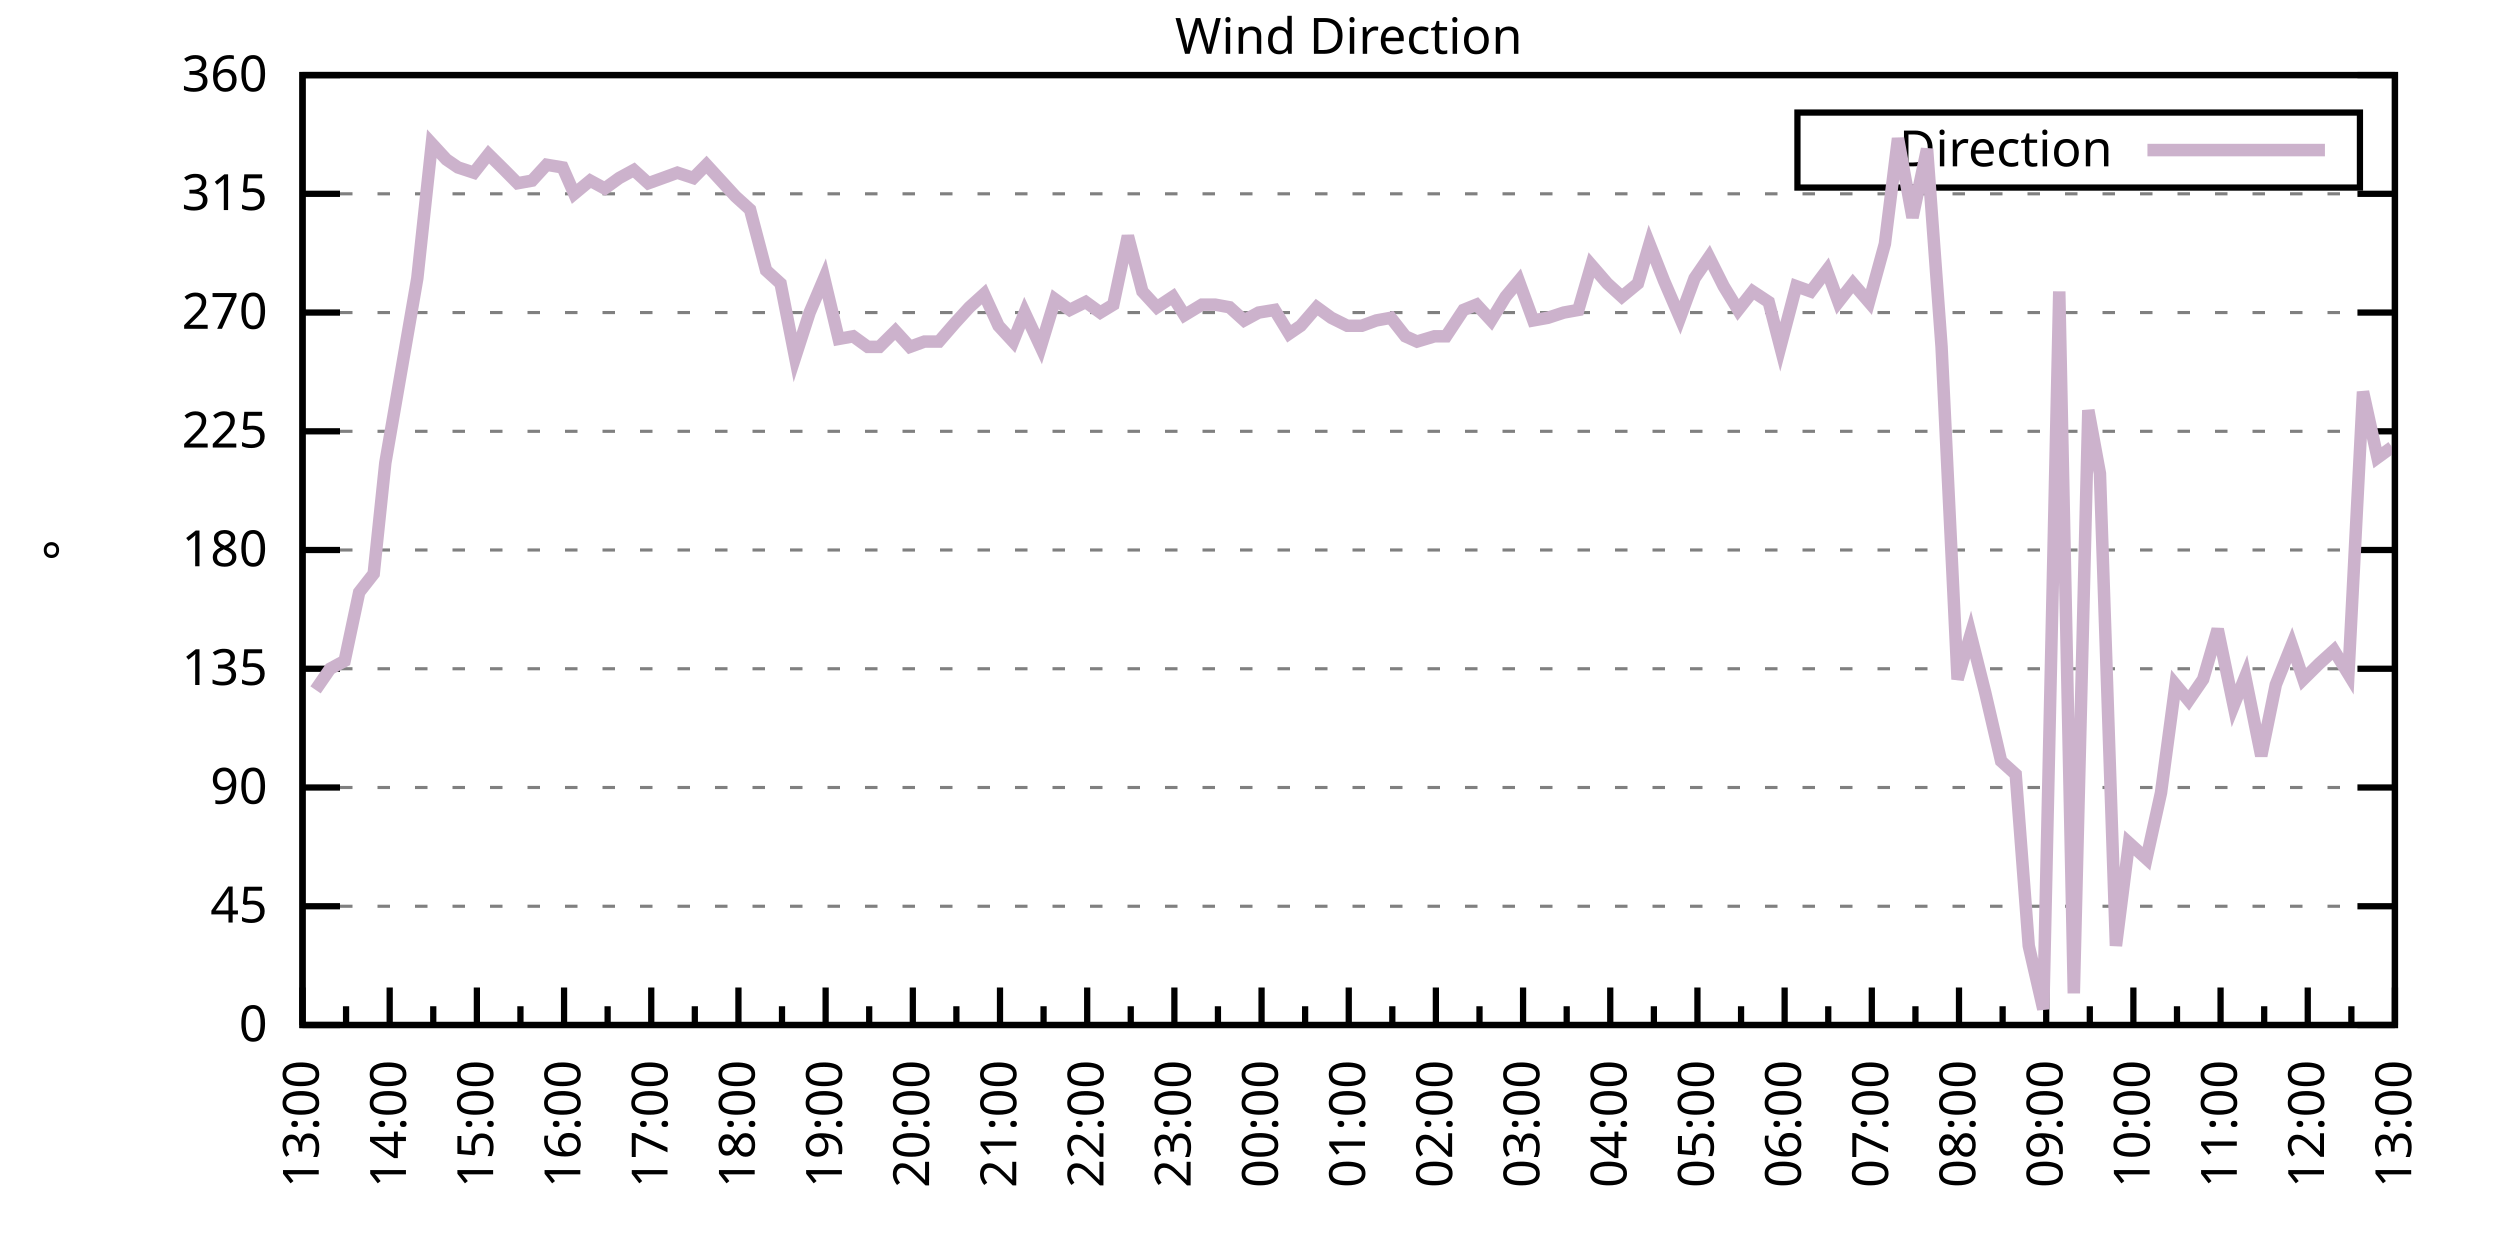
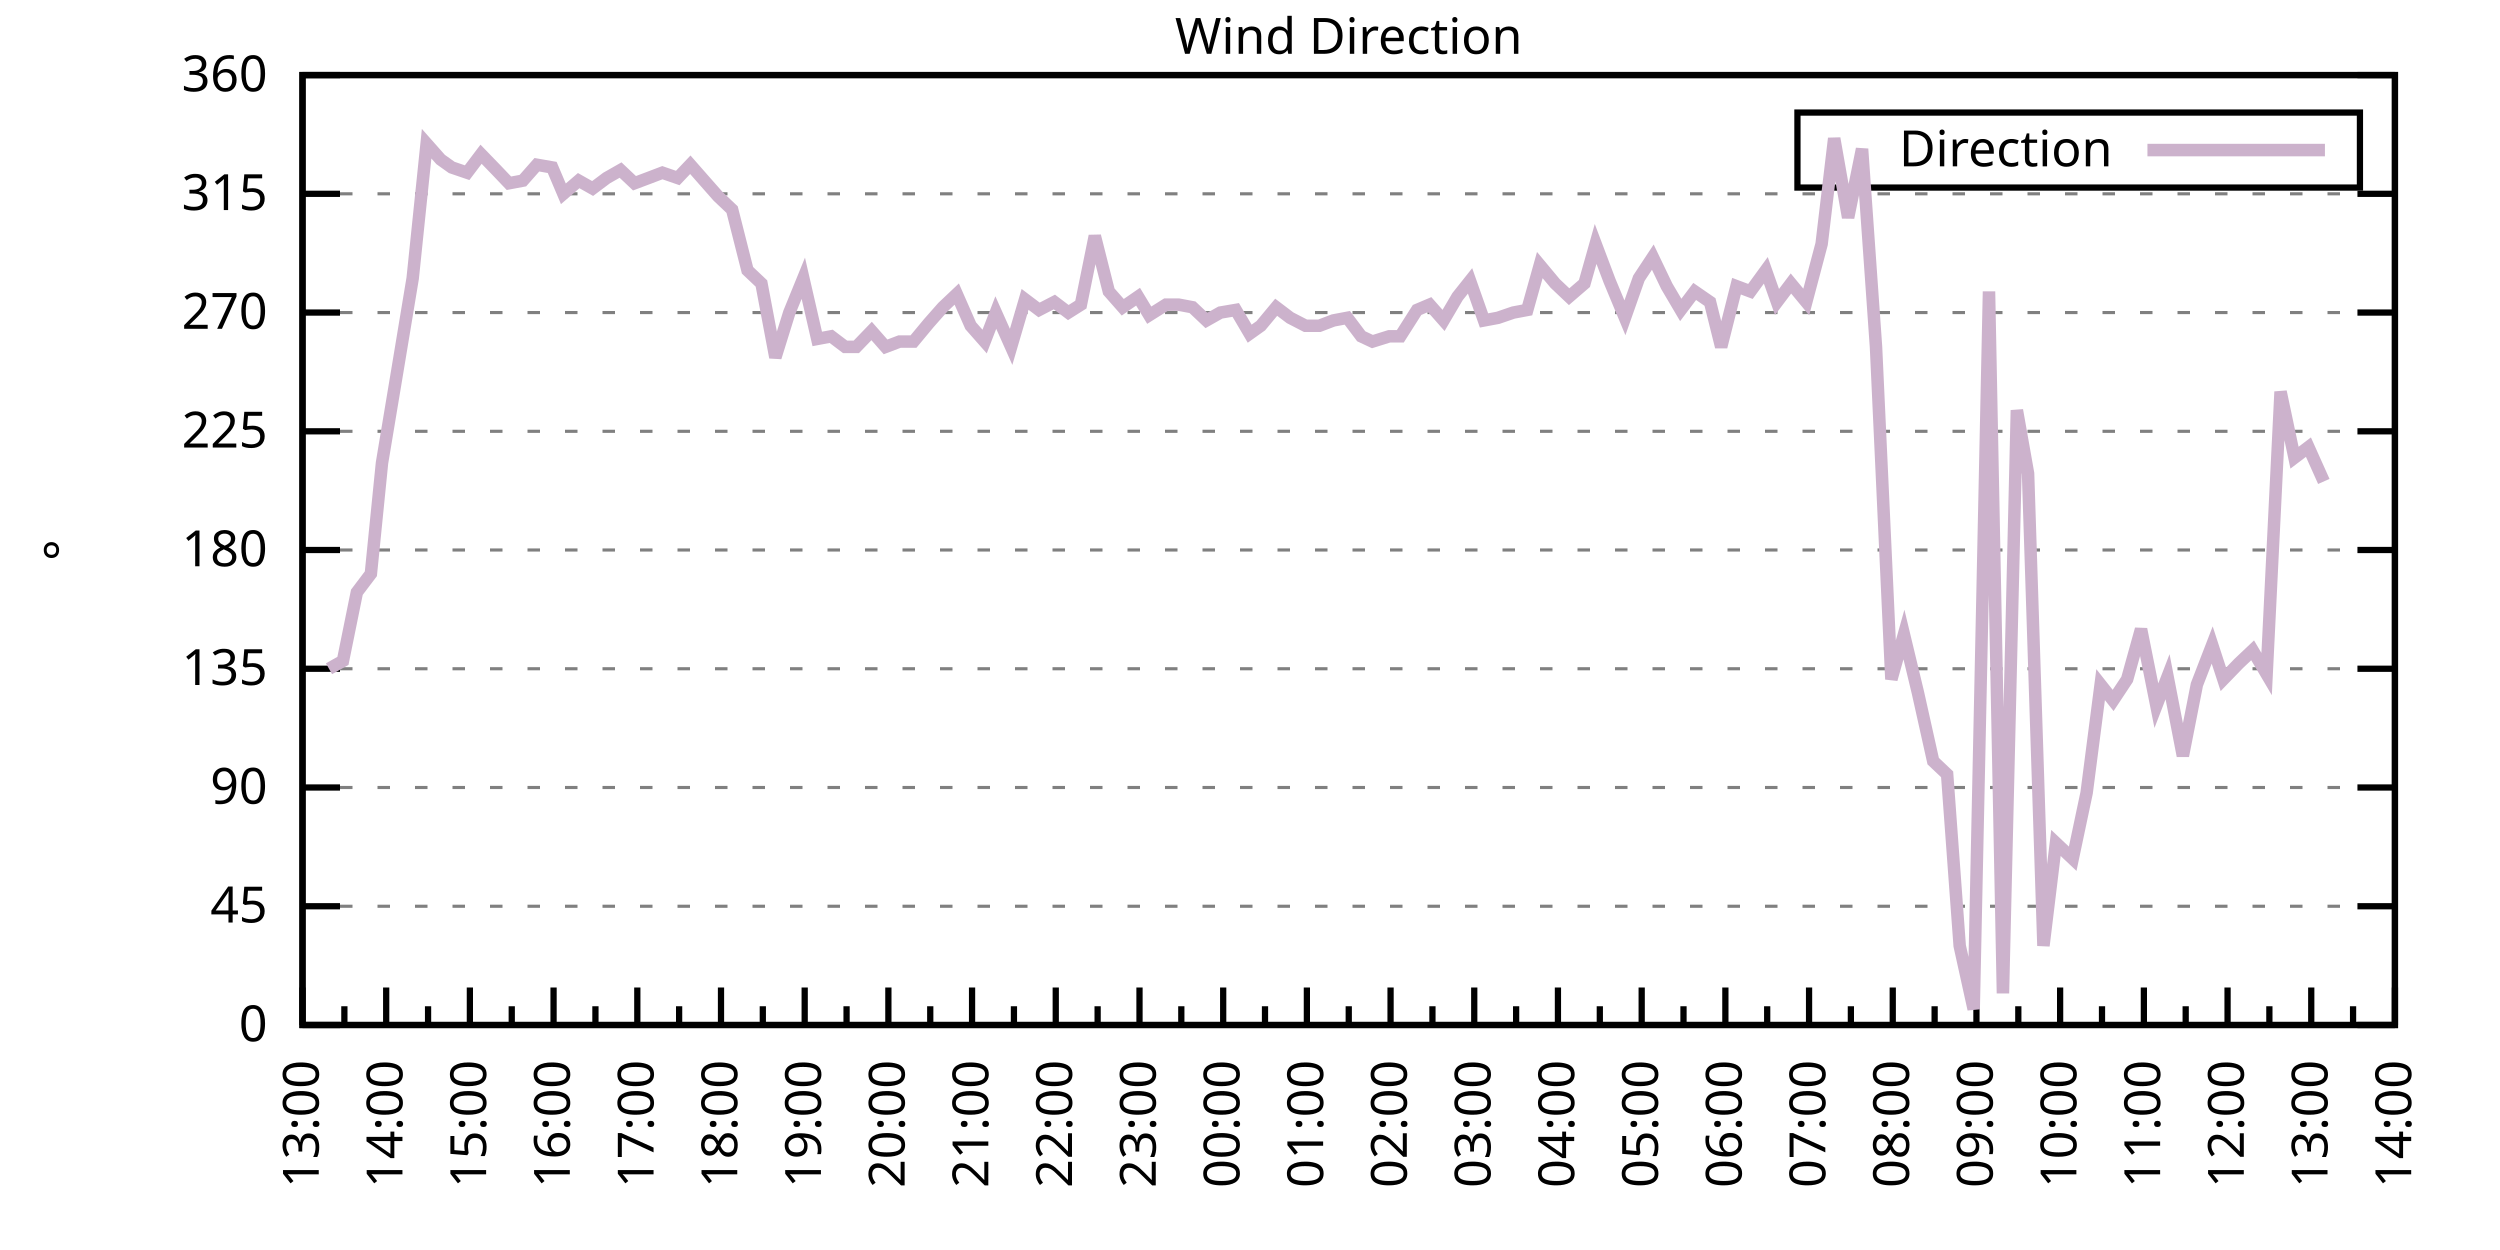
<svg xmlns="http://www.w3.org/2000/svg" xmlns:xlink="http://www.w3.org/1999/xlink" width="400" height="200" viewBox="0 0 400 200">
  <g id="gnuplot_canvas">
    <rect x="0" y="0" width="400" height="200" fill="none" />
    <defs>
      <circle id="gpDot" r="0.5" stroke-width="0.5" stroke="currentColor" />
      <path id="gpPt0" stroke-width="0.333" stroke="currentColor" d="M-1,0 h2 M0,-1 v2" />
      <path id="gpPt1" stroke-width="0.333" stroke="currentColor" d="M-1,-1 L1,1 M1,-1 L-1,1" />
      <path id="gpPt2" stroke-width="0.333" stroke="currentColor" d="M-1,0 L1,0 M0,-1 L0,1 M-1,-1 L1,1 M-1,1 L1,-1" />
      <rect id="gpPt3" stroke-width="0.333" stroke="currentColor" x="-1" y="-1" width="2" height="2" />
      <rect id="gpPt4" stroke-width="0.333" stroke="currentColor" fill="currentColor" x="-1" y="-1" width="2" height="2" />
      <circle id="gpPt5" stroke-width="0.333" stroke="currentColor" cx="0" cy="0" r="1" />
      <use xlink:href="#gpPt5" id="gpPt6" fill="currentColor" stroke="none" />
      <path id="gpPt7" stroke-width="0.333" stroke="currentColor" d="M0,-1.33 L-1.33,0.67 L1.33,0.67 z" />
      <use xlink:href="#gpPt7" id="gpPt8" fill="currentColor" stroke="none" />
      <use xlink:href="#gpPt7" id="gpPt9" stroke="currentColor" transform="rotate(180)" />
      <use xlink:href="#gpPt9" id="gpPt10" fill="currentColor" stroke="none" />
      <use xlink:href="#gpPt3" id="gpPt11" stroke="currentColor" transform="rotate(45)" />
      <use xlink:href="#gpPt11" id="gpPt12" fill="currentColor" stroke="none" />
      <path id="gpPt13" stroke-width="0.333" stroke="currentColor" d="M0,1.330 L1.265,0.411 L0.782,-1.067 L-0.782,-1.076 L-1.265,0.411 z" />
      <use xlink:href="#gpPt13" id="gpPt14" fill="currentColor" stroke="none" />
      <filter id="textbox" filterUnits="objectBoundingBox" x="0" y="0" height="1" width="1">
        <feFlood flood-color="white" flood-opacity="1" result="bgnd" />
        <feComposite in="SourceGraphic" in2="bgnd" operator="atop" />
      </filter>
      <filter id="greybox" filterUnits="objectBoundingBox" x="0" y="0" height="1" width="1">
        <feFlood flood-color="lightgrey" flood-opacity="1" result="grey" />
        <feComposite in="SourceGraphic" in2="grey" operator="atop" />
      </filter>
    </defs>
    <g fill="none" color="white" stroke="currentColor" stroke-width="1.00" stroke-linecap="butt" stroke-linejoin="miter">
</g>
    <g fill="none" color="black" stroke="currentColor" stroke-width="1.00" stroke-linecap="butt" stroke-linejoin="miter">
      <g stroke="none" shape-rendering="crispEdges">
        <polygon fill="rgb(255, 255, 255)" points="48.40,164.00 383.18,164.00 383.18,12.02 48.40,12.02 " />
      </g>
    </g>
    <g fill="none" color="black" stroke="currentColor" stroke-width="1.00" stroke-linecap="butt" stroke-linejoin="miter">
</g>
    <g fill="none" color="black" stroke="black" stroke-width="0.50" stroke-linecap="butt" stroke-linejoin="miter">
</g>
    <g fill="none" color="gray" stroke="currentColor" stroke-width="0.50" stroke-linecap="butt" stroke-linejoin="miter">
      <path stroke="gray" stroke-dasharray="2,4" class="gridline" d="M48.40,164.00 L383.19,164.00  " />
    </g>
    <g fill="none" color="gray" stroke="gray" stroke-width="1.00" stroke-linecap="butt" stroke-linejoin="miter">
</g>
    <g fill="none" color="black" stroke="currentColor" stroke-width="1.00" stroke-linecap="butt" stroke-linejoin="miter">
      <path stroke="black" d="M48.40,164.00 L54.40,164.00 M383.19,164.00 L377.19,164.00  " />
      <g transform="translate(42.80,166.60)" stroke="none" fill="black" font-family="Sans" font-size="8.00" text-anchor="end">
        <text>
          <tspan font-family="Sans"> 0</tspan>
        </text>
      </g>
    </g>
    <g fill="none" color="black" stroke="currentColor" stroke-width="1.00" stroke-linecap="butt" stroke-linejoin="miter">
</g>
    <g fill="none" color="black" stroke="black" stroke-width="0.50" stroke-linecap="butt" stroke-linejoin="miter">
</g>
    <g fill="none" color="gray" stroke="currentColor" stroke-width="0.50" stroke-linecap="butt" stroke-linejoin="miter">
      <path stroke="gray" stroke-dasharray="2,4" class="gridline" d="M48.40,145.00 L383.19,145.00  " />
    </g>
    <g fill="none" color="gray" stroke="gray" stroke-width="1.00" stroke-linecap="butt" stroke-linejoin="miter">
</g>
    <g fill="none" color="black" stroke="currentColor" stroke-width="1.00" stroke-linecap="butt" stroke-linejoin="miter">
      <path stroke="black" d="M48.40,145.00 L54.40,145.00 M383.19,145.00 L377.19,145.00  " />
      <g transform="translate(42.80,147.60)" stroke="none" fill="black" font-family="Sans" font-size="8.00" text-anchor="end">
        <text>
          <tspan font-family="Sans"> 45</tspan>
        </text>
      </g>
    </g>
    <g fill="none" color="black" stroke="currentColor" stroke-width="1.00" stroke-linecap="butt" stroke-linejoin="miter">
</g>
    <g fill="none" color="black" stroke="black" stroke-width="0.50" stroke-linecap="butt" stroke-linejoin="miter">
</g>
    <g fill="none" color="gray" stroke="currentColor" stroke-width="0.50" stroke-linecap="butt" stroke-linejoin="miter">
      <path stroke="gray" stroke-dasharray="2,4" class="gridline" d="M48.40,126.00 L383.19,126.00  " />
    </g>
    <g fill="none" color="gray" stroke="gray" stroke-width="1.00" stroke-linecap="butt" stroke-linejoin="miter">
</g>
    <g fill="none" color="black" stroke="currentColor" stroke-width="1.00" stroke-linecap="butt" stroke-linejoin="miter">
      <path stroke="black" d="M48.40,126.00 L54.40,126.00 M383.19,126.00 L377.19,126.00  " />
      <g transform="translate(42.80,128.60)" stroke="none" fill="black" font-family="Sans" font-size="8.00" text-anchor="end">
        <text>
          <tspan font-family="Sans"> 90</tspan>
        </text>
      </g>
    </g>
    <g fill="none" color="black" stroke="currentColor" stroke-width="1.00" stroke-linecap="butt" stroke-linejoin="miter">
</g>
    <g fill="none" color="black" stroke="black" stroke-width="0.50" stroke-linecap="butt" stroke-linejoin="miter">
</g>
    <g fill="none" color="gray" stroke="currentColor" stroke-width="0.50" stroke-linecap="butt" stroke-linejoin="miter">
      <path stroke="gray" stroke-dasharray="2,4" class="gridline" d="M48.40,107.00 L383.19,107.00  " />
    </g>
    <g fill="none" color="gray" stroke="gray" stroke-width="1.00" stroke-linecap="butt" stroke-linejoin="miter">
</g>
    <g fill="none" color="black" stroke="currentColor" stroke-width="1.00" stroke-linecap="butt" stroke-linejoin="miter">
      <path stroke="black" d="M48.40,107.00 L54.40,107.00 M383.19,107.00 L377.19,107.00  " />
      <g transform="translate(42.80,109.60)" stroke="none" fill="black" font-family="Sans" font-size="8.00" text-anchor="end">
        <text>
          <tspan font-family="Sans"> 135</tspan>
        </text>
      </g>
    </g>
    <g fill="none" color="black" stroke="currentColor" stroke-width="1.00" stroke-linecap="butt" stroke-linejoin="miter">
</g>
    <g fill="none" color="black" stroke="black" stroke-width="0.50" stroke-linecap="butt" stroke-linejoin="miter">
</g>
    <g fill="none" color="gray" stroke="currentColor" stroke-width="0.50" stroke-linecap="butt" stroke-linejoin="miter">
      <path stroke="gray" stroke-dasharray="2,4" class="gridline" d="M48.40,88.00 L383.19,88.00  " />
    </g>
    <g fill="none" color="gray" stroke="gray" stroke-width="1.00" stroke-linecap="butt" stroke-linejoin="miter">
</g>
    <g fill="none" color="black" stroke="currentColor" stroke-width="1.00" stroke-linecap="butt" stroke-linejoin="miter">
      <path stroke="black" d="M48.40,88.00 L54.40,88.00 M383.19,88.00 L377.19,88.00  " />
      <g transform="translate(42.80,90.60)" stroke="none" fill="black" font-family="Sans" font-size="8.00" text-anchor="end">
        <text>
          <tspan font-family="Sans"> 180</tspan>
        </text>
      </g>
    </g>
    <g fill="none" color="black" stroke="currentColor" stroke-width="1.00" stroke-linecap="butt" stroke-linejoin="miter">
</g>
    <g fill="none" color="black" stroke="black" stroke-width="0.50" stroke-linecap="butt" stroke-linejoin="miter">
</g>
    <g fill="none" color="gray" stroke="currentColor" stroke-width="0.50" stroke-linecap="butt" stroke-linejoin="miter">
      <path stroke="gray" stroke-dasharray="2,4" class="gridline" d="M48.40,69.01 L383.19,69.01  " />
    </g>
    <g fill="none" color="gray" stroke="gray" stroke-width="1.00" stroke-linecap="butt" stroke-linejoin="miter">
</g>
    <g fill="none" color="black" stroke="currentColor" stroke-width="1.00" stroke-linecap="butt" stroke-linejoin="miter">
      <path stroke="black" d="M48.40,69.01 L54.40,69.01 M383.19,69.01 L377.19,69.01  " />
      <g transform="translate(42.80,71.61)" stroke="none" fill="black" font-family="Sans" font-size="8.00" text-anchor="end">
        <text>
          <tspan font-family="Sans"> 225</tspan>
        </text>
      </g>
    </g>
    <g fill="none" color="black" stroke="currentColor" stroke-width="1.00" stroke-linecap="butt" stroke-linejoin="miter">
</g>
    <g fill="none" color="black" stroke="black" stroke-width="0.50" stroke-linecap="butt" stroke-linejoin="miter">
</g>
    <g fill="none" color="gray" stroke="currentColor" stroke-width="0.50" stroke-linecap="butt" stroke-linejoin="miter">
      <path stroke="gray" stroke-dasharray="2,4" class="gridline" d="M48.40,50.01 L383.19,50.01  " />
    </g>
    <g fill="none" color="gray" stroke="gray" stroke-width="1.00" stroke-linecap="butt" stroke-linejoin="miter">
</g>
    <g fill="none" color="black" stroke="currentColor" stroke-width="1.00" stroke-linecap="butt" stroke-linejoin="miter">
      <path stroke="black" d="M48.40,50.01 L54.40,50.01 M383.19,50.01 L377.19,50.01  " />
      <g transform="translate(42.80,52.61)" stroke="none" fill="black" font-family="Sans" font-size="8.00" text-anchor="end">
        <text>
          <tspan font-family="Sans"> 270</tspan>
        </text>
      </g>
    </g>
    <g fill="none" color="black" stroke="currentColor" stroke-width="1.00" stroke-linecap="butt" stroke-linejoin="miter">
</g>
    <g fill="none" color="black" stroke="black" stroke-width="0.50" stroke-linecap="butt" stroke-linejoin="miter">
</g>
    <g fill="none" color="gray" stroke="currentColor" stroke-width="0.50" stroke-linecap="butt" stroke-linejoin="miter">
      <path stroke="gray" stroke-dasharray="2,4" class="gridline" d="M48.40,31.01 L383.19,31.01  " />
    </g>
    <g fill="none" color="gray" stroke="gray" stroke-width="1.00" stroke-linecap="butt" stroke-linejoin="miter">
</g>
    <g fill="none" color="black" stroke="currentColor" stroke-width="1.00" stroke-linecap="butt" stroke-linejoin="miter">
      <path stroke="black" d="M48.40,31.01 L54.40,31.01 M383.19,31.01 L377.19,31.01  " />
      <g transform="translate(42.80,33.61)" stroke="none" fill="black" font-family="Sans" font-size="8.00" text-anchor="end">
        <text>
          <tspan font-family="Sans"> 315</tspan>
        </text>
      </g>
    </g>
    <g fill="none" color="black" stroke="currentColor" stroke-width="1.00" stroke-linecap="butt" stroke-linejoin="miter">
</g>
    <g fill="none" color="black" stroke="black" stroke-width="0.50" stroke-linecap="butt" stroke-linejoin="miter">
</g>
    <g fill="none" color="gray" stroke="currentColor" stroke-width="0.50" stroke-linecap="butt" stroke-linejoin="miter">
      <path stroke="gray" stroke-dasharray="2,4" class="gridline" d="M48.40,12.01 L383.19,12.01  " />
    </g>
    <g fill="none" color="gray" stroke="gray" stroke-width="1.00" stroke-linecap="butt" stroke-linejoin="miter">
</g>
    <g fill="none" color="black" stroke="currentColor" stroke-width="1.00" stroke-linecap="butt" stroke-linejoin="miter">
      <path stroke="black" d="M48.40,12.01 L54.40,12.01 M383.19,12.01 L377.19,12.01  " />
      <g transform="translate(42.80,14.61)" stroke="none" fill="black" font-family="Sans" font-size="8.00" text-anchor="end">
        <text>
          <tspan font-family="Sans"> 360</tspan>
        </text>
      </g>
    </g>
    <g fill="none" color="black" stroke="currentColor" stroke-width="1.00" stroke-linecap="butt" stroke-linejoin="miter">
      <path stroke="black" d="M48.40,164.00 L48.40,158.00  " />
      <g transform="translate(51.00,169.60) rotate(270)" stroke="none" fill="black" font-family="Sans" font-size="8.00" text-anchor="end">
        <text>
          <tspan font-family="Sans">13:00</tspan>
        </text>
      </g>
    </g>
    <g fill="none" color="black" stroke="currentColor" stroke-width="1.00" stroke-linecap="butt" stroke-linejoin="miter">
-       <path stroke="black" d="M55.37,164.00 L55.37,161.00 M62.35,164.00 L62.35,158.00  " />
-       <g transform="translate(64.95,169.60) rotate(270)" stroke="none" fill="black" font-family="Sans" font-size="8.00" text-anchor="end">
+       <path stroke="black" d="M55.10,164.00 L55.10,161.00 M61.79,164.00 L61.79,158.00  " />
+       <g transform="translate(64.39,169.60) rotate(270)" stroke="none" fill="black" font-family="Sans" font-size="8.00" text-anchor="end">
        <text>
          <tspan font-family="Sans">14:00</tspan>
        </text>
      </g>
    </g>
    <g fill="none" color="black" stroke="currentColor" stroke-width="1.00" stroke-linecap="butt" stroke-linejoin="miter">
-       <path stroke="black" d="M69.32,164.00 L69.32,161.00 M76.30,164.00 L76.30,158.00  " />
-       <g transform="translate(78.90,169.60) rotate(270)" stroke="none" fill="black" font-family="Sans" font-size="8.00" text-anchor="end">
+       <path stroke="black" d="M68.49,164.00 L68.49,161.00 M75.18,164.00 L75.18,158.00  " />
+       <g transform="translate(77.78,169.60) rotate(270)" stroke="none" fill="black" font-family="Sans" font-size="8.00" text-anchor="end">
        <text>
          <tspan font-family="Sans">15:00</tspan>
        </text>
      </g>
    </g>
    <g fill="none" color="black" stroke="currentColor" stroke-width="1.00" stroke-linecap="butt" stroke-linejoin="miter">
-       <path stroke="black" d="M83.27,164.00 L83.27,161.00 M90.25,164.00 L90.25,158.00  " />
-       <g transform="translate(92.85,169.60) rotate(270)" stroke="none" fill="black" font-family="Sans" font-size="8.00" text-anchor="end">
+       <path stroke="black" d="M81.88,164.00 L81.88,161.00 M88.57,164.00 L88.57,158.00  " />
+       <g transform="translate(91.17,169.60) rotate(270)" stroke="none" fill="black" font-family="Sans" font-size="8.00" text-anchor="end">
        <text>
          <tspan font-family="Sans">16:00</tspan>
        </text>
      </g>
    </g>
    <g fill="none" color="black" stroke="currentColor" stroke-width="1.00" stroke-linecap="butt" stroke-linejoin="miter">
-       <path stroke="black" d="M97.22,164.00 L97.22,161.00 M104.20,164.00 L104.20,158.00  " />
-       <g transform="translate(106.80,169.60) rotate(270)" stroke="none" fill="black" font-family="Sans" font-size="8.00" text-anchor="end">
+       <path stroke="black" d="M95.27,164.00 L95.27,161.00 M101.97,164.00 L101.97,158.00  " />
+       <g transform="translate(104.57,169.60) rotate(270)" stroke="none" fill="black" font-family="Sans" font-size="8.00" text-anchor="end">
        <text>
          <tspan font-family="Sans">17:00</tspan>
        </text>
      </g>
    </g>
    <g fill="none" color="black" stroke="currentColor" stroke-width="1.00" stroke-linecap="butt" stroke-linejoin="miter">
-       <path stroke="black" d="M111.17,164.00 L111.17,161.00 M118.15,164.00 L118.15,158.00  " />
-       <g transform="translate(120.75,169.60) rotate(270)" stroke="none" fill="black" font-family="Sans" font-size="8.00" text-anchor="end">
+       <path stroke="black" d="M108.66,164.00 L108.66,161.00 M115.36,164.00 L115.36,158.00  " />
+       <g transform="translate(117.96,169.60) rotate(270)" stroke="none" fill="black" font-family="Sans" font-size="8.00" text-anchor="end">
        <text>
          <tspan font-family="Sans">18:00</tspan>
        </text>
      </g>
    </g>
    <g fill="none" color="black" stroke="currentColor" stroke-width="1.00" stroke-linecap="butt" stroke-linejoin="miter">
-       <path stroke="black" d="M125.12,164.00 L125.12,161.00 M132.10,164.00 L132.10,158.00  " />
-       <g transform="translate(134.70,169.60) rotate(270)" stroke="none" fill="black" font-family="Sans" font-size="8.00" text-anchor="end">
+       <path stroke="black" d="M122.05,164.00 L122.05,161.00 M128.75,164.00 L128.75,158.00  " />
+       <g transform="translate(131.35,169.60) rotate(270)" stroke="none" fill="black" font-family="Sans" font-size="8.00" text-anchor="end">
        <text>
          <tspan font-family="Sans">19:00</tspan>
        </text>
      </g>
    </g>
    <g fill="none" color="black" stroke="currentColor" stroke-width="1.00" stroke-linecap="butt" stroke-linejoin="miter">
-       <path stroke="black" d="M139.07,164.00 L139.07,161.00 M146.05,164.00 L146.05,158.00  " />
-       <g transform="translate(148.65,169.60) rotate(270)" stroke="none" fill="black" font-family="Sans" font-size="8.00" text-anchor="end">
+       <path stroke="black" d="M135.45,164.00 L135.45,161.00 M142.14,164.00 L142.14,158.00  " />
+       <g transform="translate(144.74,169.60) rotate(270)" stroke="none" fill="black" font-family="Sans" font-size="8.00" text-anchor="end">
        <text>
          <tspan font-family="Sans">20:00</tspan>
        </text>
      </g>
    </g>
    <g fill="none" color="black" stroke="currentColor" stroke-width="1.00" stroke-linecap="butt" stroke-linejoin="miter">
-       <path stroke="black" d="M153.02,164.00 L153.02,161.00 M160.00,164.00 L160.00,158.00  " />
-       <g transform="translate(162.60,169.60) rotate(270)" stroke="none" fill="black" font-family="Sans" font-size="8.00" text-anchor="end">
+       <path stroke="black" d="M148.84,164.00 L148.84,161.00 M155.53,164.00 L155.53,158.00  " />
+       <g transform="translate(158.13,169.60) rotate(270)" stroke="none" fill="black" font-family="Sans" font-size="8.00" text-anchor="end">
        <text>
          <tspan font-family="Sans">21:00</tspan>
        </text>
      </g>
    </g>
    <g fill="none" color="black" stroke="currentColor" stroke-width="1.00" stroke-linecap="butt" stroke-linejoin="miter">
-       <path stroke="black" d="M166.97,164.00 L166.97,161.00 M173.95,164.00 L173.95,158.00  " />
-       <g transform="translate(176.55,169.60) rotate(270)" stroke="none" fill="black" font-family="Sans" font-size="8.00" text-anchor="end">
+       <path stroke="black" d="M162.23,164.00 L162.23,161.00 M168.92,164.00 L168.92,158.00  " />
+       <g transform="translate(171.52,169.60) rotate(270)" stroke="none" fill="black" font-family="Sans" font-size="8.00" text-anchor="end">
        <text>
          <tspan font-family="Sans">22:00</tspan>
        </text>
      </g>
    </g>
    <g fill="none" color="black" stroke="currentColor" stroke-width="1.00" stroke-linecap="butt" stroke-linejoin="miter">
-       <path stroke="black" d="M180.92,164.00 L180.92,161.00 M187.90,164.00 L187.90,158.00  " />
-       <g transform="translate(190.50,169.60) rotate(270)" stroke="none" fill="black" font-family="Sans" font-size="8.00" text-anchor="end">
+       <path stroke="black" d="M175.62,164.00 L175.62,161.00 M182.32,164.00 L182.32,158.00  " />
+       <g transform="translate(184.92,169.60) rotate(270)" stroke="none" fill="black" font-family="Sans" font-size="8.00" text-anchor="end">
        <text>
          <tspan font-family="Sans">23:00</tspan>
        </text>
      </g>
    </g>
    <g fill="none" color="black" stroke="currentColor" stroke-width="1.00" stroke-linecap="butt" stroke-linejoin="miter">
-       <path stroke="black" d="M194.87,164.00 L194.87,161.00 M201.85,164.00 L201.85,158.00  " />
-       <g transform="translate(204.45,169.60) rotate(270)" stroke="none" fill="black" font-family="Sans" font-size="8.00" text-anchor="end">
+       <path stroke="black" d="M189.01,164.00 L189.01,161.00 M195.71,164.00 L195.71,158.00  " />
+       <g transform="translate(198.31,169.60) rotate(270)" stroke="none" fill="black" font-family="Sans" font-size="8.00" text-anchor="end">
        <text>
          <tspan font-family="Sans">00:00</tspan>
        </text>
      </g>
    </g>
    <g fill="none" color="black" stroke="currentColor" stroke-width="1.00" stroke-linecap="butt" stroke-linejoin="miter">
-       <path stroke="black" d="M208.82,164.00 L208.82,161.00 M215.80,164.00 L215.80,158.00  " />
-       <g transform="translate(218.40,169.60) rotate(270)" stroke="none" fill="black" font-family="Sans" font-size="8.00" text-anchor="end">
+       <path stroke="black" d="M202.40,164.00 L202.40,161.00 M209.10,164.00 L209.10,158.00  " />
+       <g transform="translate(211.70,169.60) rotate(270)" stroke="none" fill="black" font-family="Sans" font-size="8.00" text-anchor="end">
        <text>
          <tspan font-family="Sans">01:00</tspan>
        </text>
      </g>
    </g>
    <g fill="none" color="black" stroke="currentColor" stroke-width="1.00" stroke-linecap="butt" stroke-linejoin="miter">
-       <path stroke="black" d="M222.77,164.00 L222.77,161.00 M229.74,164.00 L229.74,158.00  " />
-       <g transform="translate(232.34,169.60) rotate(270)" stroke="none" fill="black" font-family="Sans" font-size="8.00" text-anchor="end">
+       <path stroke="black" d="M215.80,164.00 L215.80,161.00 M222.49,164.00 L222.49,158.00  " />
+       <g transform="translate(225.09,169.60) rotate(270)" stroke="none" fill="black" font-family="Sans" font-size="8.00" text-anchor="end">
        <text>
          <tspan font-family="Sans">02:00</tspan>
        </text>
      </g>
    </g>
    <g fill="none" color="black" stroke="currentColor" stroke-width="1.00" stroke-linecap="butt" stroke-linejoin="miter">
-       <path stroke="black" d="M236.72,164.00 L236.72,161.00 M243.69,164.00 L243.69,158.00  " />
-       <g transform="translate(246.29,169.60) rotate(270)" stroke="none" fill="black" font-family="Sans" font-size="8.00" text-anchor="end">
+       <path stroke="black" d="M229.19,164.00 L229.19,161.00 M235.88,164.00 L235.88,158.00  " />
+       <g transform="translate(238.48,169.60) rotate(270)" stroke="none" fill="black" font-family="Sans" font-size="8.00" text-anchor="end">
        <text>
          <tspan font-family="Sans">03:00</tspan>
        </text>
      </g>
    </g>
    <g fill="none" color="black" stroke="currentColor" stroke-width="1.00" stroke-linecap="butt" stroke-linejoin="miter">
-       <path stroke="black" d="M250.67,164.00 L250.67,161.00 M257.64,164.00 L257.64,158.00  " />
-       <g transform="translate(260.24,169.60) rotate(270)" stroke="none" fill="black" font-family="Sans" font-size="8.00" text-anchor="end">
+       <path stroke="black" d="M242.58,164.00 L242.58,161.00 M249.27,164.00 L249.27,158.00  " />
+       <g transform="translate(251.87,169.60) rotate(270)" stroke="none" fill="black" font-family="Sans" font-size="8.00" text-anchor="end">
        <text>
          <tspan font-family="Sans">04:00</tspan>
        </text>
      </g>
    </g>
    <g fill="none" color="black" stroke="currentColor" stroke-width="1.00" stroke-linecap="butt" stroke-linejoin="miter">
-       <path stroke="black" d="M264.62,164.00 L264.62,161.00 M271.59,164.00 L271.59,158.00  " />
-       <g transform="translate(274.19,169.60) rotate(270)" stroke="none" fill="black" font-family="Sans" font-size="8.00" text-anchor="end">
+       <path stroke="black" d="M255.97,164.00 L255.97,161.00 M262.67,164.00 L262.67,158.00  " />
+       <g transform="translate(265.27,169.60) rotate(270)" stroke="none" fill="black" font-family="Sans" font-size="8.00" text-anchor="end">
        <text>
          <tspan font-family="Sans">05:00</tspan>
        </text>
      </g>
    </g>
    <g fill="none" color="black" stroke="currentColor" stroke-width="1.00" stroke-linecap="butt" stroke-linejoin="miter">
-       <path stroke="black" d="M278.57,164.00 L278.57,161.00 M285.54,164.00 L285.54,158.00  " />
-       <g transform="translate(288.14,169.60) rotate(270)" stroke="none" fill="black" font-family="Sans" font-size="8.00" text-anchor="end">
+       <path stroke="black" d="M269.36,164.00 L269.36,161.00 M276.06,164.00 L276.06,158.00  " />
+       <g transform="translate(278.66,169.60) rotate(270)" stroke="none" fill="black" font-family="Sans" font-size="8.00" text-anchor="end">
        <text>
          <tspan font-family="Sans">06:00</tspan>
        </text>
      </g>
    </g>
    <g fill="none" color="black" stroke="currentColor" stroke-width="1.00" stroke-linecap="butt" stroke-linejoin="miter">
-       <path stroke="black" d="M292.52,164.00 L292.52,161.00 M299.49,164.00 L299.49,158.00  " />
-       <g transform="translate(302.09,169.60) rotate(270)" stroke="none" fill="black" font-family="Sans" font-size="8.00" text-anchor="end">
+       <path stroke="black" d="M282.75,164.00 L282.75,161.00 M289.45,164.00 L289.45,158.00  " />
+       <g transform="translate(292.05,169.60) rotate(270)" stroke="none" fill="black" font-family="Sans" font-size="8.00" text-anchor="end">
        <text>
          <tspan font-family="Sans">07:00</tspan>
        </text>
      </g>
    </g>
    <g fill="none" color="black" stroke="currentColor" stroke-width="1.00" stroke-linecap="butt" stroke-linejoin="miter">
-       <path stroke="black" d="M306.47,164.00 L306.47,161.00 M313.44,164.00 L313.44,158.00  " />
-       <g transform="translate(316.04,169.60) rotate(270)" stroke="none" fill="black" font-family="Sans" font-size="8.00" text-anchor="end">
+       <path stroke="black" d="M296.14,164.00 L296.14,161.00 M302.84,164.00 L302.84,158.00  " />
+       <g transform="translate(305.44,169.60) rotate(270)" stroke="none" fill="black" font-family="Sans" font-size="8.00" text-anchor="end">
        <text>
          <tspan font-family="Sans">08:00</tspan>
        </text>
      </g>
    </g>
    <g fill="none" color="black" stroke="currentColor" stroke-width="1.00" stroke-linecap="butt" stroke-linejoin="miter">
-       <path stroke="black" d="M320.42,164.00 L320.42,161.00 M327.39,164.00 L327.39,158.00  " />
-       <g transform="translate(329.99,169.60) rotate(270)" stroke="none" fill="black" font-family="Sans" font-size="8.00" text-anchor="end">
+       <path stroke="black" d="M309.54,164.00 L309.54,161.00 M316.23,164.00 L316.23,158.00  " />
+       <g transform="translate(318.83,169.60) rotate(270)" stroke="none" fill="black" font-family="Sans" font-size="8.00" text-anchor="end">
        <text>
          <tspan font-family="Sans">09:00</tspan>
        </text>
      </g>
    </g>
    <g fill="none" color="black" stroke="currentColor" stroke-width="1.00" stroke-linecap="butt" stroke-linejoin="miter">
-       <path stroke="black" d="M334.37,164.00 L334.37,161.00 M341.34,164.00 L341.34,158.00  " />
-       <g transform="translate(343.94,169.60) rotate(270)" stroke="none" fill="black" font-family="Sans" font-size="8.00" text-anchor="end">
+       <path stroke="black" d="M322.93,164.00 L322.93,161.00 M329.62,164.00 L329.62,158.00  " />
+       <g transform="translate(332.22,169.60) rotate(270)" stroke="none" fill="black" font-family="Sans" font-size="8.00" text-anchor="end">
        <text>
          <tspan font-family="Sans">10:00</tspan>
        </text>
      </g>
    </g>
    <g fill="none" color="black" stroke="currentColor" stroke-width="1.00" stroke-linecap="butt" stroke-linejoin="miter">
-       <path stroke="black" d="M348.32,164.00 L348.32,161.00 M355.29,164.00 L355.29,158.00  " />
-       <g transform="translate(357.89,169.60) rotate(270)" stroke="none" fill="black" font-family="Sans" font-size="8.00" text-anchor="end">
+       <path stroke="black" d="M336.32,164.00 L336.32,161.00 M343.02,164.00 L343.02,158.00  " />
+       <g transform="translate(345.62,169.60) rotate(270)" stroke="none" fill="black" font-family="Sans" font-size="8.00" text-anchor="end">
        <text>
          <tspan font-family="Sans">11:00</tspan>
        </text>
      </g>
    </g>
    <g fill="none" color="black" stroke="currentColor" stroke-width="1.00" stroke-linecap="butt" stroke-linejoin="miter">
-       <path stroke="black" d="M362.27,164.00 L362.27,161.00 M369.24,164.00 L369.24,158.00  " />
-       <g transform="translate(371.84,169.60) rotate(270)" stroke="none" fill="black" font-family="Sans" font-size="8.00" text-anchor="end">
+       <path stroke="black" d="M349.71,164.00 L349.71,161.00 M356.41,164.00 L356.41,158.00  " />
+       <g transform="translate(359.01,169.60) rotate(270)" stroke="none" fill="black" font-family="Sans" font-size="8.00" text-anchor="end">
        <text>
          <tspan font-family="Sans">12:00</tspan>
        </text>
      </g>
    </g>
    <g fill="none" color="black" stroke="currentColor" stroke-width="1.00" stroke-linecap="butt" stroke-linejoin="miter">
-       <path stroke="black" d="M376.22,164.00 L376.22,161.00 M383.19,164.00 L383.19,158.00  " />
+       <path stroke="black" d="M363.10,164.00 L363.10,161.00 M369.80,164.00 L369.80,158.00  " />
+       <g transform="translate(372.40,169.60) rotate(270)" stroke="none" fill="black" font-family="Sans" font-size="8.00" text-anchor="end">
+         <text>
+           <tspan font-family="Sans">13:00</tspan>
+         </text>
+       </g>
+     </g>
+     <g fill="none" color="black" stroke="currentColor" stroke-width="1.00" stroke-linecap="butt" stroke-linejoin="miter">
+       <path stroke="black" d="M376.49,164.00 L376.49,161.00 M383.19,164.00 L383.19,158.00  " />
      <g transform="translate(385.79,169.60) rotate(270)" stroke="none" fill="black" font-family="Sans" font-size="8.00" text-anchor="end">
        <text>
-           <tspan font-family="Sans">13:00</tspan>
+           <tspan font-family="Sans">14:00</tspan>
        </text>
      </g>
    </g>
    <g fill="none" color="black" stroke="currentColor" stroke-width="1.00" stroke-linecap="butt" stroke-linejoin="miter">
</g>
    <g fill="none" color="black" stroke="currentColor" stroke-width="1.00" stroke-linecap="butt" stroke-linejoin="miter">
      <path stroke="black" d="M48.40,12.01 L48.40,164.00 L383.19,164.00 L383.19,12.01 L48.40,12.01 Z  " />
    </g>
    <g fill="none" color="black" stroke="currentColor" stroke-width="1.00" stroke-linecap="butt" stroke-linejoin="miter">
      <g transform="translate(12.80,88.01) rotate(270)" stroke="none" fill="black" font-family="Sans" font-size="8.00" text-anchor="middle">
        <text>
          <tspan font-family="Sans">°</tspan>
        </text>
      </g>
    </g>
    <g fill="none" color="black" stroke="currentColor" stroke-width="1.00" stroke-linecap="butt" stroke-linejoin="miter">
</g>
    <g fill="none" color="black" stroke="currentColor" stroke-width="1.00" stroke-linecap="butt" stroke-linejoin="miter">
      <path stroke="black" d="M287.59,30.01 L287.59,18.01 L377.59,18.01 L377.59,30.01 L287.59,30.01 Z  " />
    </g>
    <g id="Wind_direction_plot_1">
      <g fill="none" color="white" stroke="black" stroke-width="2.00" stroke-linecap="butt" stroke-linejoin="miter">
</g>
      <g fill="none" color="black" stroke="currentColor" stroke-width="2.00" stroke-linecap="butt" stroke-linejoin="miter">
        <g transform="translate(337.99,26.61)" stroke="none" fill="black" font-family="Sans" font-size="8.00" text-anchor="end">
          <text>
            <tspan font-family="Sans">Direction</tspan>
          </text>
        </g>
      </g>
      <g fill="none" color="black" stroke="currentColor" stroke-width="2.00" stroke-linecap="butt" stroke-linejoin="miter">
-         <path stroke="rgb(204, 178, 204)" d="M343.59,24.01 L371.99,24.01 M50.49,110.38 L52.82,107.00 L55.14,105.74 L57.47,94.76 L59.79,91.80 L61.65,74.07   L64.21,59.30 L66.77,44.52 L69.09,22.99 L71.42,25.52 L73.28,26.79 L75.83,27.63 L78.16,24.68 L80.72,27.21   L82.81,29.32 L85.13,28.90 L87.46,26.36 L90.02,26.79 L91.88,31.01 L94.43,28.90 L96.76,30.16 L99.08,28.48   L101.41,27.21 L103.73,29.32 L106.06,28.48 L108.38,27.63 L110.94,28.48 L113.03,26.36 L115.36,28.90 L117.68,31.43   L120.01,33.54 L122.57,43.25 L124.89,45.36 L127.22,57.18 L129.54,50.01 L131.87,44.52 L134.19,54.23 L136.51,53.81   L138.84,55.50 L140.70,55.50 L143.26,52.96 L145.58,55.50 L147.91,54.65 L150.23,54.65 L152.79,51.70 L155.11,49.16   L157.44,47.05 L159.76,52.12 L162.09,54.65 L163.95,50.01 L166.51,55.50 L168.83,47.90 L171.16,49.59 L173.71,48.32   L176.04,50.01 L178.13,48.74 L180.46,37.76 L182.78,46.63 L185.11,49.16 L187.66,47.47 L189.52,50.43 L192.31,48.74   L194.41,48.74 L196.73,49.16 L199.06,51.27 L201.38,50.01 L203.94,49.59 L206.26,53.39 L208.12,52.12 L210.68,49.16   L213.01,50.85 L215.56,52.12 L217.89,52.12 L220.21,51.27 L222.54,50.85 L224.86,53.81 L226.72,54.65 L229.51,53.81   L231.37,53.81 L234.16,49.59 L236.25,48.74 L238.58,51.27 L240.90,47.47 L243.00,44.94 L245.32,51.27 L247.65,50.85   L250.20,50.01 L252.53,49.59 L254.62,42.41 L257.18,45.36 L259.50,47.47 L262.06,45.36 L263.92,39.03 L266.25,44.94   L268.80,50.85 L271.13,44.52 L273.45,41.14 L275.78,45.79 L278.10,49.59 L280.43,46.63 L282.99,48.32 L284.85,55.50   L287.40,45.79 L289.73,46.63 L292.29,43.25 L294.15,48.32 L296.47,45.36 L299.03,48.32 L301.58,39.03 L303.68,22.14   L306.00,34.81 L308.33,23.83 L310.65,55.50 L313.21,108.69 L315.30,101.52 L317.63,110.80 L320.18,121.78 L322.51,123.89   L324.60,151.33 L326.93,161.47 L329.48,46.63 L331.81,158.93 L334.13,65.63 L335.99,75.76 L338.55,151.33 L340.64,134.87   L343.43,137.40 L345.76,126.85 L348.08,109.54 L350.18,112.07 L352.50,108.69 L354.83,100.67 L357.38,112.91 L359.24,108.27   L361.80,120.94 L364.13,109.54 L366.68,103.20 L368.54,108.69 L371.10,106.16 L373.43,104.05 L375.75,107.85 L378.08,62.67   L380.40,73.23 L382.73,71.54  " />
+         <path stroke="rgb(204, 178, 204)" d="M343.59,24.01 L371.99,24.01 M52.64,107.00 L54.87,105.74 L57.10,94.76 L59.34,91.80 L61.12,74.07 L63.58,59.30   L66.03,44.52 L68.26,22.99 L70.50,25.52 L72.28,26.79 L74.74,27.63 L76.97,24.68 L79.42,27.21 L81.43,29.32   L83.66,28.90 L85.90,26.36 L88.35,26.79 L90.14,31.01 L92.59,28.90 L94.82,30.16 L97.06,28.48 L99.29,27.21   L101.52,29.32 L103.75,28.48 L105.98,27.63 L108.44,28.48 L110.45,26.36 L112.68,28.90 L114.91,31.43 L117.14,33.54   L119.60,43.25 L121.83,45.36 L124.06,57.18 L126.29,50.01 L128.53,44.52 L130.76,54.23 L132.99,53.81 L135.22,55.50   L137.01,55.50 L139.46,52.96 L141.69,55.50 L143.93,54.65 L146.16,54.65 L148.61,51.70 L150.85,49.16 L153.08,47.05   L155.31,52.12 L157.54,54.65 L159.33,50.01 L161.78,55.50 L164.01,47.90 L166.25,49.59 L168.70,48.32 L170.93,50.01   L172.94,48.74 L175.17,37.76 L177.41,46.63 L179.64,49.16 L182.09,47.47 L183.88,50.43 L186.56,48.74 L188.57,48.74   L190.80,49.16 L193.03,51.27 L195.26,50.01 L197.72,49.59 L199.95,53.39 L201.73,52.12 L204.19,49.16 L206.42,50.85   L208.88,52.12 L211.11,52.12 L213.34,51.27 L215.57,50.85 L217.80,53.81 L219.59,54.65 L222.27,53.81 L224.05,53.81   L226.73,49.59 L228.74,48.74 L230.97,51.27 L233.20,47.47 L235.21,44.94 L237.44,51.27 L239.68,50.85 L242.13,50.01   L244.36,49.59 L246.37,42.41 L248.83,45.36 L251.06,47.47 L253.51,45.36 L255.30,39.03 L257.53,44.94 L259.99,50.85   L262.22,44.52 L264.45,41.14 L266.68,45.79 L268.92,49.59 L271.15,46.63 L273.60,48.32 L275.39,55.50 L277.84,45.79   L280.07,46.63 L282.53,43.25 L284.32,48.32 L286.55,45.36 L289.00,48.32 L291.46,39.03 L293.47,22.14 L295.70,34.81   L297.93,23.83 L300.16,55.50 L302.62,108.69 L304.63,101.52 L306.86,110.80 L309.31,121.78 L311.54,123.89 L313.55,151.33   L315.79,161.47 L318.24,46.63 L320.47,158.93 L322.70,65.63 L324.49,75.76 L326.95,151.33 L328.95,134.87 L331.63,137.40   L333.86,126.85 L336.10,109.54 L338.10,112.07 L340.34,108.69 L342.57,100.67 L345.02,112.91 L346.81,108.27 L349.26,120.94   L351.50,109.54 L353.95,103.20 L355.74,108.69 L358.19,106.16 L360.42,104.05 L362.66,107.85 L364.89,62.67 L367.12,73.23   L369.35,71.54 L371.81,77.03  " />
      </g>
    </g>
    <g fill="none" color="black" stroke="currentColor" stroke-width="2.00" stroke-linecap="butt" stroke-linejoin="miter">
</g>
    <g fill="none" color="black" stroke="black" stroke-width="1.00" stroke-linecap="butt" stroke-linejoin="miter">
</g>
    <g fill="none" color="black" stroke="currentColor" stroke-width="1.00" stroke-linecap="butt" stroke-linejoin="miter">
      <path stroke="black" d="M48.40,12.01 L48.40,164.00 L383.19,164.00 L383.19,12.01 L48.40,12.01 Z  " />
    </g>
    <g fill="none" color="black" stroke="currentColor" stroke-width="1.00" stroke-linecap="butt" stroke-linejoin="miter">
      <g transform="translate(215.79,8.61)" stroke="none" fill="black" font-family="Sans" font-size="8.00" text-anchor="middle">
        <text>
          <tspan font-family="Sans">Wind Direction</tspan>
        </text>
      </g>
    </g>
    <g fill="none" color="black" stroke="currentColor" stroke-width="1.00" stroke-linecap="butt" stroke-linejoin="miter">
</g>
  </g>
</svg>
